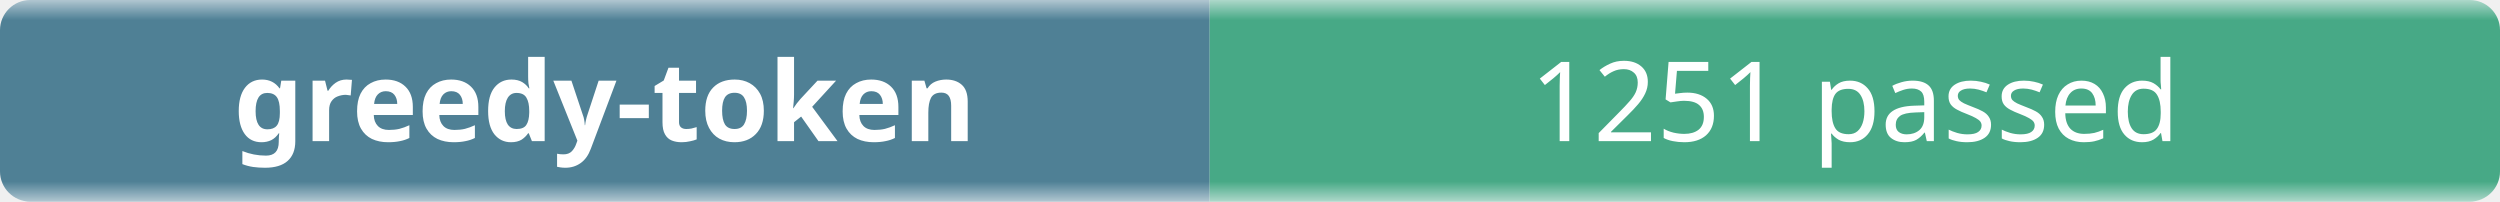
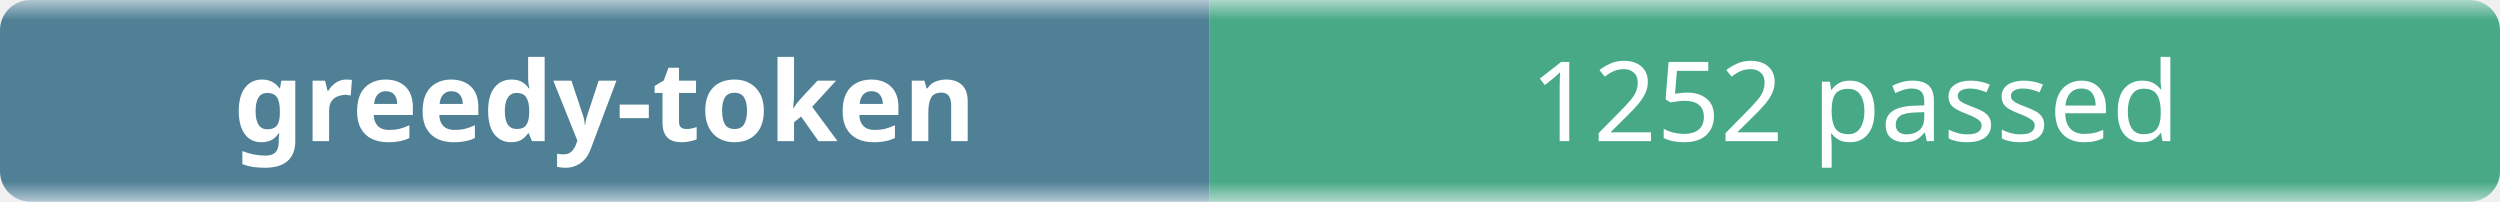
- <svg xmlns="http://www.w3.org/2000/svg" width="248" height="20" role="img" aria-label="greedy-token: 1251 passed">
+ <svg xmlns="http://www.w3.org/2000/svg" width="248" height="20" role="img" aria-label="greedy-token: 1252 passed">
  <linearGradient id="b" x2="0" y2="100%">
    <stop offset="0" stop-color="#f8fafc" stop-opacity=".7" />
    <stop offset=".1" stop-color="#eef2f7" stop-opacity=".3" />
    <stop offset=".9" stop-color="#eef2f7" stop-opacity=".3" />
    <stop offset="1" stop-color="#f8fafc" stop-opacity=".7" />
  </linearGradient>
  <mask id="m">
    <rect width="248" height="20" rx="3" fill="#fff" />
  </mask>
  <g mask="url(#m)">
    <rect width="120" height="20" fill="#0b4f6c" />
    <rect x="120" width="128" height="20" fill="#008a56" />
    <rect width="248" height="20" fill="url(#b)" />
  </g>
  <g fill="#fff" text-anchor="middle" font-family="ui-sans-serif,system-ui,sans-serif" font-size="11">
    <text x="60" y="14" font-weight="600">greedy-token</text>
-     <text x="184" y="14">1251 passed</text>
+     <text x="184" y="14">1252 passed</text>
  </g>
</svg>
